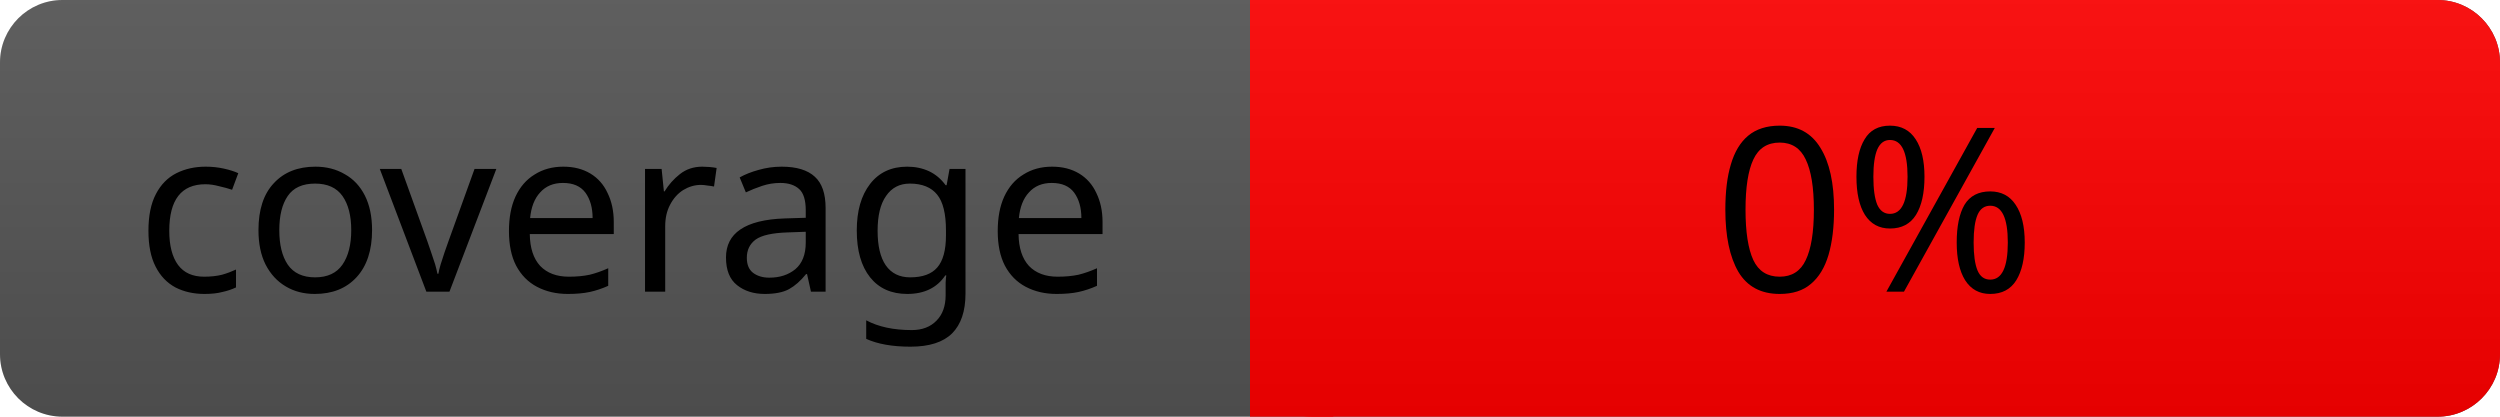
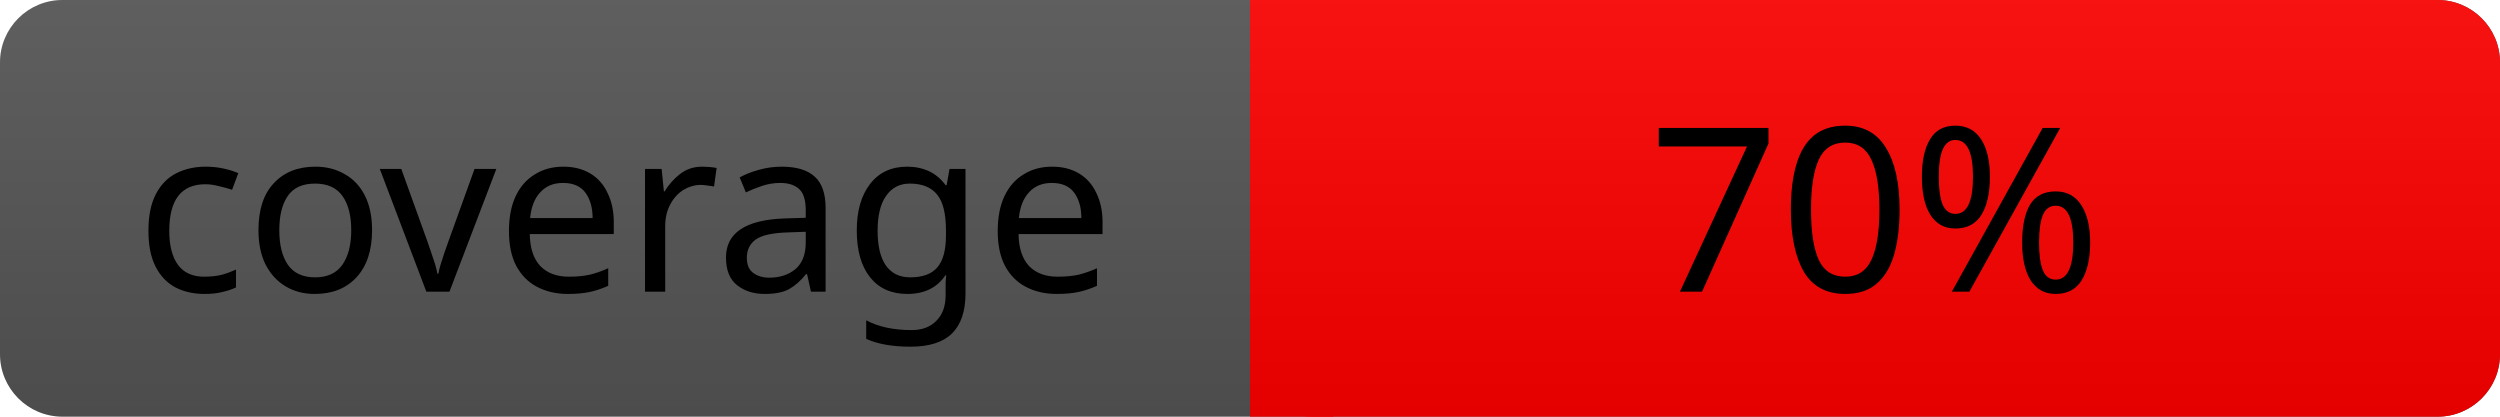
<svg xmlns="http://www.w3.org/2000/svg" width="120" height="20">
  <linearGradient id="a" x2="0" y2="100%">
    <stop offset="0" stop-color="#bbb" stop-opacity=".1" />
    <stop offset="1" stop-opacity=".1" />
  </linearGradient>
  <rect rx="3" width="120" height="20" fill="#555" />
  <rect rx="3" x="60" width="60" height="20" fill="red" />
  <path fill="red" d="M60 0h4v20h-4z" />
  <rect rx="3" width="120" height="20" fill="url(#a)" />
  <g fill="#000" text-anchor="middle" font-family="Verdana" font-size="11">
    <text x="30" y="14">coverage</text>
-     <text x="90" y="14">0%</text>
+     <text x="90" y="14">70%</text>
  </g>
</svg>
